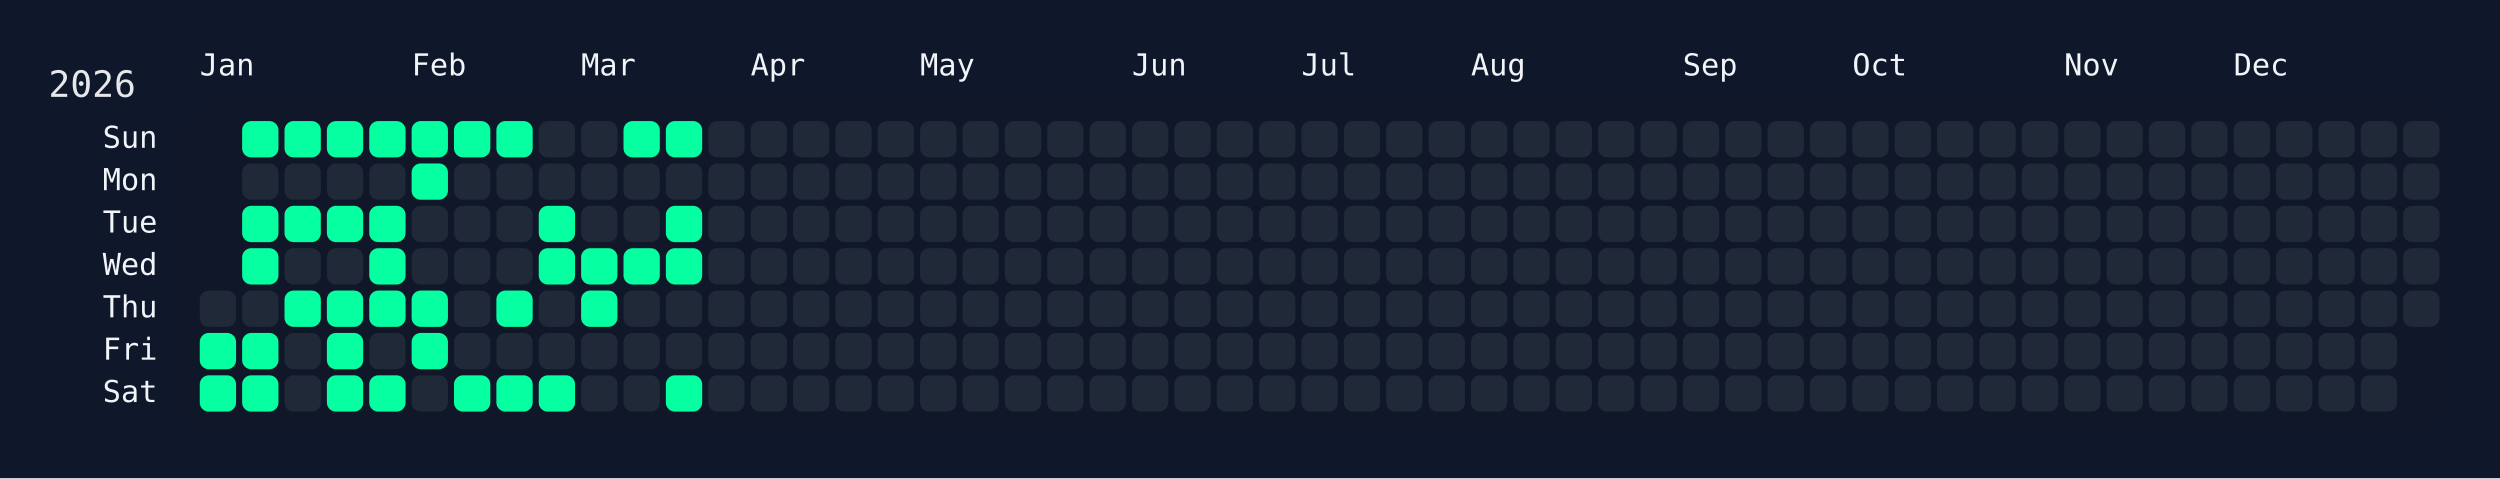
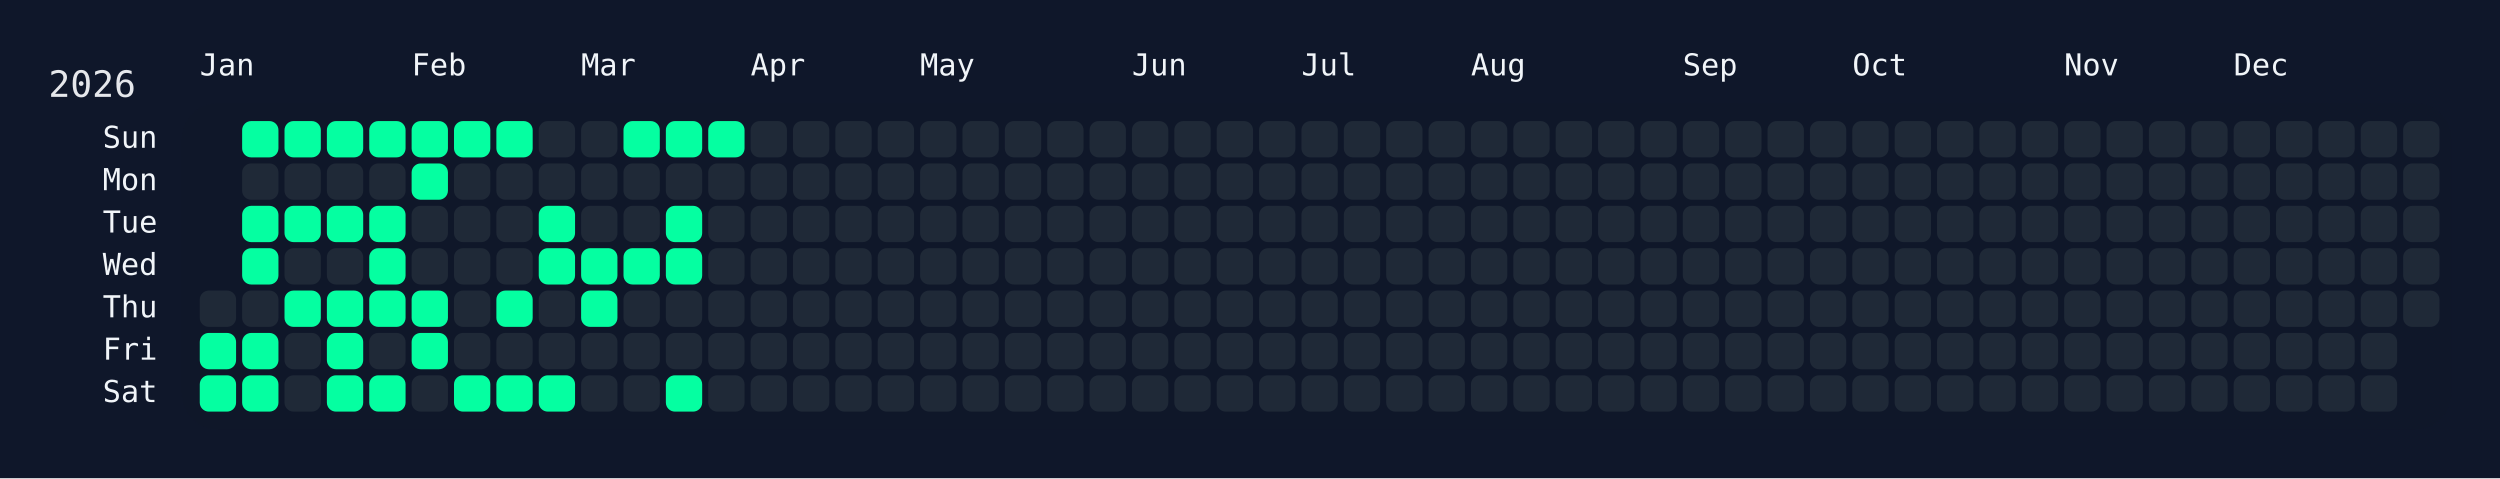
<svg xmlns="http://www.w3.org/2000/svg" width="826" height="158" viewBox="0 0 826 158">
  <rect width="826" height="158" fill="#0f172a" />
  <rect x="60" y="34" width="750" height="108" rx="12" ry="12" fill="rgba(15, 23, 42, 0.8)" />
  <text x="16" y="32" font-size="12" fill="#e5e7eb" font-family="JetBrains Mono, ui-monospace, SFMono-Regular, Menlo, Monaco, Consolas, monospace">2026</text>
  <text x="66" y="18" font-size="10" fill="#f1f5f9" font-family="JetBrains Mono, ui-monospace, SFMono-Regular, Menlo, Monaco, Consolas, monospace" dominant-baseline="hanging">Jan</text>
  <text x="136" y="18" font-size="10" fill="#f1f5f9" font-family="JetBrains Mono, ui-monospace, SFMono-Regular, Menlo, Monaco, Consolas, monospace" dominant-baseline="hanging">Feb</text>
  <text x="192" y="18" font-size="10" fill="#f1f5f9" font-family="JetBrains Mono, ui-monospace, SFMono-Regular, Menlo, Monaco, Consolas, monospace" dominant-baseline="hanging">Mar</text>
  <text x="248" y="18" font-size="10" fill="#f1f5f9" font-family="JetBrains Mono, ui-monospace, SFMono-Regular, Menlo, Monaco, Consolas, monospace" dominant-baseline="hanging">Apr</text>
  <text x="304" y="18" font-size="10" fill="#f1f5f9" font-family="JetBrains Mono, ui-monospace, SFMono-Regular, Menlo, Monaco, Consolas, monospace" dominant-baseline="hanging">May</text>
  <text x="374" y="18" font-size="10" fill="#f1f5f9" font-family="JetBrains Mono, ui-monospace, SFMono-Regular, Menlo, Monaco, Consolas, monospace" dominant-baseline="hanging">Jun</text>
  <text x="430" y="18" font-size="10" fill="#f1f5f9" font-family="JetBrains Mono, ui-monospace, SFMono-Regular, Menlo, Monaco, Consolas, monospace" dominant-baseline="hanging">Jul</text>
  <text x="486" y="18" font-size="10" fill="#f1f5f9" font-family="JetBrains Mono, ui-monospace, SFMono-Regular, Menlo, Monaco, Consolas, monospace" dominant-baseline="hanging">Aug</text>
  <text x="556" y="18" font-size="10" fill="#f1f5f9" font-family="JetBrains Mono, ui-monospace, SFMono-Regular, Menlo, Monaco, Consolas, monospace" dominant-baseline="hanging">Sep</text>
  <text x="612" y="18" font-size="10" fill="#f1f5f9" font-family="JetBrains Mono, ui-monospace, SFMono-Regular, Menlo, Monaco, Consolas, monospace" dominant-baseline="hanging">Oct</text>
  <text x="682" y="18" font-size="10" fill="#f1f5f9" font-family="JetBrains Mono, ui-monospace, SFMono-Regular, Menlo, Monaco, Consolas, monospace" dominant-baseline="hanging">Nov</text>
  <text x="738" y="18" font-size="10" fill="#f1f5f9" font-family="JetBrains Mono, ui-monospace, SFMono-Regular, Menlo, Monaco, Consolas, monospace" dominant-baseline="hanging">Dec</text>
  <text x="52" y="46.0" font-size="10" fill="#f1f5f9" font-family="JetBrains Mono, ui-monospace, SFMono-Regular, Menlo, Monaco, Consolas, monospace" text-anchor="end" dominant-baseline="middle">Sun</text>
  <text x="52" y="60.0" font-size="10" fill="#f1f5f9" font-family="JetBrains Mono, ui-monospace, SFMono-Regular, Menlo, Monaco, Consolas, monospace" text-anchor="end" dominant-baseline="middle">Mon</text>
  <text x="52" y="74.0" font-size="10" fill="#f1f5f9" font-family="JetBrains Mono, ui-monospace, SFMono-Regular, Menlo, Monaco, Consolas, monospace" text-anchor="end" dominant-baseline="middle">Tue</text>
  <text x="52" y="88.0" font-size="10" fill="#f1f5f9" font-family="JetBrains Mono, ui-monospace, SFMono-Regular, Menlo, Monaco, Consolas, monospace" text-anchor="end" dominant-baseline="middle">Wed</text>
  <text x="52" y="102.0" font-size="10" fill="#f1f5f9" font-family="JetBrains Mono, ui-monospace, SFMono-Regular, Menlo, Monaco, Consolas, monospace" text-anchor="end" dominant-baseline="middle">Thu</text>
  <text x="52" y="116.0" font-size="10" fill="#f1f5f9" font-family="JetBrains Mono, ui-monospace, SFMono-Regular, Menlo, Monaco, Consolas, monospace" text-anchor="end" dominant-baseline="middle">Fri</text>
  <text x="52" y="130.0" font-size="10" fill="#f1f5f9" font-family="JetBrains Mono, ui-monospace, SFMono-Regular, Menlo, Monaco, Consolas, monospace" text-anchor="end" dominant-baseline="middle">Sat</text>
  <g transform="translate(66,40)">
    <rect x="0" y="56" width="12" height="12" rx="3" ry="3" fill="#1f2937" data-date="2026-01-01" />
    <rect x="0" y="70" width="12" height="12" rx="3" ry="3" fill="#05ffa1" data-date="2026-01-02" />
    <rect x="0" y="84" width="12" height="12" rx="3" ry="3" fill="#05ffa1" data-date="2026-01-03" />
    <rect x="14" y="0" width="12" height="12" rx="3" ry="3" fill="#05ffa1" data-date="2026-01-04" />
    <rect x="14" y="14" width="12" height="12" rx="3" ry="3" fill="#1f2937" data-date="2026-01-05" />
    <rect x="14" y="28" width="12" height="12" rx="3" ry="3" fill="#05ffa1" data-date="2026-01-06" />
    <rect x="14" y="42" width="12" height="12" rx="3" ry="3" fill="#05ffa1" data-date="2026-01-07" />
    <rect x="14" y="56" width="12" height="12" rx="3" ry="3" fill="#1f2937" data-date="2026-01-08" />
    <rect x="14" y="70" width="12" height="12" rx="3" ry="3" fill="#05ffa1" data-date="2026-01-09" />
    <rect x="14" y="84" width="12" height="12" rx="3" ry="3" fill="#05ffa1" data-date="2026-01-10" />
    <rect x="28" y="0" width="12" height="12" rx="3" ry="3" fill="#05ffa1" data-date="2026-01-11" />
    <rect x="28" y="14" width="12" height="12" rx="3" ry="3" fill="#1f2937" data-date="2026-01-12" />
    <rect x="28" y="28" width="12" height="12" rx="3" ry="3" fill="#05ffa1" data-date="2026-01-13" />
    <rect x="28" y="42" width="12" height="12" rx="3" ry="3" fill="#1f2937" data-date="2026-01-14" />
    <rect x="28" y="56" width="12" height="12" rx="3" ry="3" fill="#05ffa1" data-date="2026-01-15" />
    <rect x="28" y="70" width="12" height="12" rx="3" ry="3" fill="#1f2937" data-date="2026-01-16" />
    <rect x="28" y="84" width="12" height="12" rx="3" ry="3" fill="#1f2937" data-date="2026-01-17" />
    <rect x="42" y="0" width="12" height="12" rx="3" ry="3" fill="#05ffa1" data-date="2026-01-18" />
    <rect x="42" y="14" width="12" height="12" rx="3" ry="3" fill="#1f2937" data-date="2026-01-19" />
    <rect x="42" y="28" width="12" height="12" rx="3" ry="3" fill="#05ffa1" data-date="2026-01-20" />
    <rect x="42" y="42" width="12" height="12" rx="3" ry="3" fill="#1f2937" data-date="2026-01-21" />
    <rect x="42" y="56" width="12" height="12" rx="3" ry="3" fill="#05ffa1" data-date="2026-01-22" />
    <rect x="42" y="70" width="12" height="12" rx="3" ry="3" fill="#05ffa1" data-date="2026-01-23" />
    <rect x="42" y="84" width="12" height="12" rx="3" ry="3" fill="#05ffa1" data-date="2026-01-24" />
    <rect x="56" y="0" width="12" height="12" rx="3" ry="3" fill="#05ffa1" data-date="2026-01-25" />
    <rect x="56" y="14" width="12" height="12" rx="3" ry="3" fill="#1f2937" data-date="2026-01-26" />
    <rect x="56" y="28" width="12" height="12" rx="3" ry="3" fill="#05ffa1" data-date="2026-01-27" />
    <rect x="56" y="42" width="12" height="12" rx="3" ry="3" fill="#05ffa1" data-date="2026-01-28" />
    <rect x="56" y="56" width="12" height="12" rx="3" ry="3" fill="#05ffa1" data-date="2026-01-29" />
    <rect x="56" y="70" width="12" height="12" rx="3" ry="3" fill="#1f2937" data-date="2026-01-30" />
    <rect x="56" y="84" width="12" height="12" rx="3" ry="3" fill="#05ffa1" data-date="2026-01-31" />
    <rect x="70" y="0" width="12" height="12" rx="3" ry="3" fill="#05ffa1" data-date="2026-02-01" />
    <rect x="70" y="14" width="12" height="12" rx="3" ry="3" fill="#05ffa1" data-date="2026-02-02" />
    <rect x="70" y="28" width="12" height="12" rx="3" ry="3" fill="#1f2937" data-date="2026-02-03" />
    <rect x="70" y="42" width="12" height="12" rx="3" ry="3" fill="#1f2937" data-date="2026-02-04" />
    <rect x="70" y="56" width="12" height="12" rx="3" ry="3" fill="#05ffa1" data-date="2026-02-05" />
    <rect x="70" y="70" width="12" height="12" rx="3" ry="3" fill="#05ffa1" data-date="2026-02-06" />
    <rect x="70" y="84" width="12" height="12" rx="3" ry="3" fill="#1f2937" data-date="2026-02-07" />
    <rect x="84" y="0" width="12" height="12" rx="3" ry="3" fill="#05ffa1" data-date="2026-02-08" />
    <rect x="84" y="14" width="12" height="12" rx="3" ry="3" fill="#1f2937" data-date="2026-02-09" />
    <rect x="84" y="28" width="12" height="12" rx="3" ry="3" fill="#1f2937" data-date="2026-02-10" />
    <rect x="84" y="42" width="12" height="12" rx="3" ry="3" fill="#1f2937" data-date="2026-02-11" />
    <rect x="84" y="56" width="12" height="12" rx="3" ry="3" fill="#1f2937" data-date="2026-02-12" />
    <rect x="84" y="70" width="12" height="12" rx="3" ry="3" fill="#1f2937" data-date="2026-02-13" />
    <rect x="84" y="84" width="12" height="12" rx="3" ry="3" fill="#05ffa1" data-date="2026-02-14" />
    <rect x="98" y="0" width="12" height="12" rx="3" ry="3" fill="#05ffa1" data-date="2026-02-15" />
    <rect x="98" y="14" width="12" height="12" rx="3" ry="3" fill="#1f2937" data-date="2026-02-16" />
    <rect x="98" y="28" width="12" height="12" rx="3" ry="3" fill="#1f2937" data-date="2026-02-17" />
    <rect x="98" y="42" width="12" height="12" rx="3" ry="3" fill="#1f2937" data-date="2026-02-18" />
    <rect x="98" y="56" width="12" height="12" rx="3" ry="3" fill="#05ffa1" data-date="2026-02-19" />
    <rect x="98" y="70" width="12" height="12" rx="3" ry="3" fill="#1f2937" data-date="2026-02-20" />
    <rect x="98" y="84" width="12" height="12" rx="3" ry="3" fill="#05ffa1" data-date="2026-02-21" />
    <rect x="112" y="0" width="12" height="12" rx="3" ry="3" fill="#1f2937" data-date="2026-02-22" />
    <rect x="112" y="14" width="12" height="12" rx="3" ry="3" fill="#1f2937" data-date="2026-02-23" />
    <rect x="112" y="28" width="12" height="12" rx="3" ry="3" fill="#05ffa1" data-date="2026-02-24" />
    <rect x="112" y="42" width="12" height="12" rx="3" ry="3" fill="#05ffa1" data-date="2026-02-25" />
    <rect x="112" y="56" width="12" height="12" rx="3" ry="3" fill="#1f2937" data-date="2026-02-26" />
    <rect x="112" y="70" width="12" height="12" rx="3" ry="3" fill="#1f2937" data-date="2026-02-27" />
    <rect x="112" y="84" width="12" height="12" rx="3" ry="3" fill="#05ffa1" data-date="2026-02-28" />
    <rect x="126" y="0" width="12" height="12" rx="3" ry="3" fill="#1f2937" data-date="2026-03-01" />
    <rect x="126" y="14" width="12" height="12" rx="3" ry="3" fill="#1f2937" data-date="2026-03-02" />
    <rect x="126" y="28" width="12" height="12" rx="3" ry="3" fill="#1f2937" data-date="2026-03-03" />
    <rect x="126" y="42" width="12" height="12" rx="3" ry="3" fill="#05ffa1" data-date="2026-03-04" />
    <rect x="126" y="56" width="12" height="12" rx="3" ry="3" fill="#05ffa1" data-date="2026-03-05" />
    <rect x="126" y="70" width="12" height="12" rx="3" ry="3" fill="#1f2937" data-date="2026-03-06" />
    <rect x="126" y="84" width="12" height="12" rx="3" ry="3" fill="#1f2937" data-date="2026-03-07" />
    <rect x="140" y="0" width="12" height="12" rx="3" ry="3" fill="#05ffa1" data-date="2026-03-08" />
    <rect x="140" y="14" width="12" height="12" rx="3" ry="3" fill="#1f2937" data-date="2026-03-09" />
    <rect x="140" y="28" width="12" height="12" rx="3" ry="3" fill="#1f2937" data-date="2026-03-10" />
    <rect x="140" y="42" width="12" height="12" rx="3" ry="3" fill="#05ffa1" data-date="2026-03-11" />
    <rect x="140" y="56" width="12" height="12" rx="3" ry="3" fill="#1f2937" data-date="2026-03-12" />
    <rect x="140" y="70" width="12" height="12" rx="3" ry="3" fill="#1f2937" data-date="2026-03-13" />
    <rect x="140" y="84" width="12" height="12" rx="3" ry="3" fill="#1f2937" data-date="2026-03-14" />
    <rect x="154" y="0" width="12" height="12" rx="3" ry="3" fill="#05ffa1" data-date="2026-03-15" />
    <rect x="154" y="14" width="12" height="12" rx="3" ry="3" fill="#1f2937" data-date="2026-03-16" />
    <rect x="154" y="28" width="12" height="12" rx="3" ry="3" fill="#05ffa1" data-date="2026-03-17" />
    <rect x="154" y="42" width="12" height="12" rx="3" ry="3" fill="#05ffa1" data-date="2026-03-18" />
    <rect x="154" y="56" width="12" height="12" rx="3" ry="3" fill="#1f2937" data-date="2026-03-19" />
    <rect x="154" y="70" width="12" height="12" rx="3" ry="3" fill="#1f2937" data-date="2026-03-20" />
    <rect x="154" y="84" width="12" height="12" rx="3" ry="3" fill="#05ffa1" data-date="2026-03-21" />
-     <rect x="168" y="0" width="12" height="12" rx="3" ry="3" fill="#1f2937" data-date="2026-03-22" />
+     <rect x="168" y="0" width="12" height="12" rx="3" ry="3" fill="#05ffa1" data-date="2026-03-22" />
    <rect x="168" y="14" width="12" height="12" rx="3" ry="3" fill="#1f2937" data-date="2026-03-23" />
    <rect x="168" y="28" width="12" height="12" rx="3" ry="3" fill="#1f2937" data-date="2026-03-24" />
    <rect x="168" y="42" width="12" height="12" rx="3" ry="3" fill="#1f2937" data-date="2026-03-25" />
    <rect x="168" y="56" width="12" height="12" rx="3" ry="3" fill="#1f2937" data-date="2026-03-26" />
    <rect x="168" y="70" width="12" height="12" rx="3" ry="3" fill="#1f2937" data-date="2026-03-27" />
    <rect x="168" y="84" width="12" height="12" rx="3" ry="3" fill="#1f2937" data-date="2026-03-28" />
    <rect x="182" y="0" width="12" height="12" rx="3" ry="3" fill="#1f2937" data-date="2026-03-29" />
    <rect x="182" y="14" width="12" height="12" rx="3" ry="3" fill="#1f2937" data-date="2026-03-30" />
    <rect x="182" y="28" width="12" height="12" rx="3" ry="3" fill="#1f2937" data-date="2026-03-31" />
    <rect x="182" y="42" width="12" height="12" rx="3" ry="3" fill="#1f2937" data-date="2026-04-01" />
    <rect x="182" y="56" width="12" height="12" rx="3" ry="3" fill="#1f2937" data-date="2026-04-02" />
    <rect x="182" y="70" width="12" height="12" rx="3" ry="3" fill="#1f2937" data-date="2026-04-03" />
    <rect x="182" y="84" width="12" height="12" rx="3" ry="3" fill="#1f2937" data-date="2026-04-04" />
    <rect x="196" y="0" width="12" height="12" rx="3" ry="3" fill="#1f2937" data-date="2026-04-05" />
    <rect x="196" y="14" width="12" height="12" rx="3" ry="3" fill="#1f2937" data-date="2026-04-06" />
    <rect x="196" y="28" width="12" height="12" rx="3" ry="3" fill="#1f2937" data-date="2026-04-07" />
    <rect x="196" y="42" width="12" height="12" rx="3" ry="3" fill="#1f2937" data-date="2026-04-08" />
    <rect x="196" y="56" width="12" height="12" rx="3" ry="3" fill="#1f2937" data-date="2026-04-09" />
    <rect x="196" y="70" width="12" height="12" rx="3" ry="3" fill="#1f2937" data-date="2026-04-10" />
    <rect x="196" y="84" width="12" height="12" rx="3" ry="3" fill="#1f2937" data-date="2026-04-11" />
    <rect x="210" y="0" width="12" height="12" rx="3" ry="3" fill="#1f2937" data-date="2026-04-12" />
    <rect x="210" y="14" width="12" height="12" rx="3" ry="3" fill="#1f2937" data-date="2026-04-13" />
    <rect x="210" y="28" width="12" height="12" rx="3" ry="3" fill="#1f2937" data-date="2026-04-14" />
    <rect x="210" y="42" width="12" height="12" rx="3" ry="3" fill="#1f2937" data-date="2026-04-15" />
    <rect x="210" y="56" width="12" height="12" rx="3" ry="3" fill="#1f2937" data-date="2026-04-16" />
    <rect x="210" y="70" width="12" height="12" rx="3" ry="3" fill="#1f2937" data-date="2026-04-17" />
    <rect x="210" y="84" width="12" height="12" rx="3" ry="3" fill="#1f2937" data-date="2026-04-18" />
    <rect x="224" y="0" width="12" height="12" rx="3" ry="3" fill="#1f2937" data-date="2026-04-19" />
    <rect x="224" y="14" width="12" height="12" rx="3" ry="3" fill="#1f2937" data-date="2026-04-20" />
    <rect x="224" y="28" width="12" height="12" rx="3" ry="3" fill="#1f2937" data-date="2026-04-21" />
    <rect x="224" y="42" width="12" height="12" rx="3" ry="3" fill="#1f2937" data-date="2026-04-22" />
    <rect x="224" y="56" width="12" height="12" rx="3" ry="3" fill="#1f2937" data-date="2026-04-23" />
    <rect x="224" y="70" width="12" height="12" rx="3" ry="3" fill="#1f2937" data-date="2026-04-24" />
    <rect x="224" y="84" width="12" height="12" rx="3" ry="3" fill="#1f2937" data-date="2026-04-25" />
    <rect x="238" y="0" width="12" height="12" rx="3" ry="3" fill="#1f2937" data-date="2026-04-26" />
    <rect x="238" y="14" width="12" height="12" rx="3" ry="3" fill="#1f2937" data-date="2026-04-27" />
    <rect x="238" y="28" width="12" height="12" rx="3" ry="3" fill="#1f2937" data-date="2026-04-28" />
    <rect x="238" y="42" width="12" height="12" rx="3" ry="3" fill="#1f2937" data-date="2026-04-29" />
    <rect x="238" y="56" width="12" height="12" rx="3" ry="3" fill="#1f2937" data-date="2026-04-30" />
    <rect x="238" y="70" width="12" height="12" rx="3" ry="3" fill="#1f2937" data-date="2026-05-01" />
    <rect x="238" y="84" width="12" height="12" rx="3" ry="3" fill="#1f2937" data-date="2026-05-02" />
    <rect x="252" y="0" width="12" height="12" rx="3" ry="3" fill="#1f2937" data-date="2026-05-03" />
    <rect x="252" y="14" width="12" height="12" rx="3" ry="3" fill="#1f2937" data-date="2026-05-04" />
    <rect x="252" y="28" width="12" height="12" rx="3" ry="3" fill="#1f2937" data-date="2026-05-05" />
    <rect x="252" y="42" width="12" height="12" rx="3" ry="3" fill="#1f2937" data-date="2026-05-06" />
    <rect x="252" y="56" width="12" height="12" rx="3" ry="3" fill="#1f2937" data-date="2026-05-07" />
    <rect x="252" y="70" width="12" height="12" rx="3" ry="3" fill="#1f2937" data-date="2026-05-08" />
    <rect x="252" y="84" width="12" height="12" rx="3" ry="3" fill="#1f2937" data-date="2026-05-09" />
    <rect x="266" y="0" width="12" height="12" rx="3" ry="3" fill="#1f2937" data-date="2026-05-10" />
    <rect x="266" y="14" width="12" height="12" rx="3" ry="3" fill="#1f2937" data-date="2026-05-11" />
    <rect x="266" y="28" width="12" height="12" rx="3" ry="3" fill="#1f2937" data-date="2026-05-12" />
    <rect x="266" y="42" width="12" height="12" rx="3" ry="3" fill="#1f2937" data-date="2026-05-13" />
    <rect x="266" y="56" width="12" height="12" rx="3" ry="3" fill="#1f2937" data-date="2026-05-14" />
    <rect x="266" y="70" width="12" height="12" rx="3" ry="3" fill="#1f2937" data-date="2026-05-15" />
    <rect x="266" y="84" width="12" height="12" rx="3" ry="3" fill="#1f2937" data-date="2026-05-16" />
    <rect x="280" y="0" width="12" height="12" rx="3" ry="3" fill="#1f2937" data-date="2026-05-17" />
    <rect x="280" y="14" width="12" height="12" rx="3" ry="3" fill="#1f2937" data-date="2026-05-18" />
    <rect x="280" y="28" width="12" height="12" rx="3" ry="3" fill="#1f2937" data-date="2026-05-19" />
    <rect x="280" y="42" width="12" height="12" rx="3" ry="3" fill="#1f2937" data-date="2026-05-20" />
    <rect x="280" y="56" width="12" height="12" rx="3" ry="3" fill="#1f2937" data-date="2026-05-21" />
    <rect x="280" y="70" width="12" height="12" rx="3" ry="3" fill="#1f2937" data-date="2026-05-22" />
    <rect x="280" y="84" width="12" height="12" rx="3" ry="3" fill="#1f2937" data-date="2026-05-23" />
    <rect x="294" y="0" width="12" height="12" rx="3" ry="3" fill="#1f2937" data-date="2026-05-24" />
    <rect x="294" y="14" width="12" height="12" rx="3" ry="3" fill="#1f2937" data-date="2026-05-25" />
    <rect x="294" y="28" width="12" height="12" rx="3" ry="3" fill="#1f2937" data-date="2026-05-26" />
    <rect x="294" y="42" width="12" height="12" rx="3" ry="3" fill="#1f2937" data-date="2026-05-27" />
    <rect x="294" y="56" width="12" height="12" rx="3" ry="3" fill="#1f2937" data-date="2026-05-28" />
    <rect x="294" y="70" width="12" height="12" rx="3" ry="3" fill="#1f2937" data-date="2026-05-29" />
    <rect x="294" y="84" width="12" height="12" rx="3" ry="3" fill="#1f2937" data-date="2026-05-30" />
    <rect x="308" y="0" width="12" height="12" rx="3" ry="3" fill="#1f2937" data-date="2026-05-31" />
    <rect x="308" y="14" width="12" height="12" rx="3" ry="3" fill="#1f2937" data-date="2026-06-01" />
    <rect x="308" y="28" width="12" height="12" rx="3" ry="3" fill="#1f2937" data-date="2026-06-02" />
    <rect x="308" y="42" width="12" height="12" rx="3" ry="3" fill="#1f2937" data-date="2026-06-03" />
    <rect x="308" y="56" width="12" height="12" rx="3" ry="3" fill="#1f2937" data-date="2026-06-04" />
    <rect x="308" y="70" width="12" height="12" rx="3" ry="3" fill="#1f2937" data-date="2026-06-05" />
    <rect x="308" y="84" width="12" height="12" rx="3" ry="3" fill="#1f2937" data-date="2026-06-06" />
    <rect x="322" y="0" width="12" height="12" rx="3" ry="3" fill="#1f2937" data-date="2026-06-07" />
    <rect x="322" y="14" width="12" height="12" rx="3" ry="3" fill="#1f2937" data-date="2026-06-08" />
    <rect x="322" y="28" width="12" height="12" rx="3" ry="3" fill="#1f2937" data-date="2026-06-09" />
    <rect x="322" y="42" width="12" height="12" rx="3" ry="3" fill="#1f2937" data-date="2026-06-10" />
    <rect x="322" y="56" width="12" height="12" rx="3" ry="3" fill="#1f2937" data-date="2026-06-11" />
    <rect x="322" y="70" width="12" height="12" rx="3" ry="3" fill="#1f2937" data-date="2026-06-12" />
    <rect x="322" y="84" width="12" height="12" rx="3" ry="3" fill="#1f2937" data-date="2026-06-13" />
    <rect x="336" y="0" width="12" height="12" rx="3" ry="3" fill="#1f2937" data-date="2026-06-14" />
    <rect x="336" y="14" width="12" height="12" rx="3" ry="3" fill="#1f2937" data-date="2026-06-15" />
    <rect x="336" y="28" width="12" height="12" rx="3" ry="3" fill="#1f2937" data-date="2026-06-16" />
    <rect x="336" y="42" width="12" height="12" rx="3" ry="3" fill="#1f2937" data-date="2026-06-17" />
    <rect x="336" y="56" width="12" height="12" rx="3" ry="3" fill="#1f2937" data-date="2026-06-18" />
    <rect x="336" y="70" width="12" height="12" rx="3" ry="3" fill="#1f2937" data-date="2026-06-19" />
    <rect x="336" y="84" width="12" height="12" rx="3" ry="3" fill="#1f2937" data-date="2026-06-20" />
    <rect x="350" y="0" width="12" height="12" rx="3" ry="3" fill="#1f2937" data-date="2026-06-21" />
    <rect x="350" y="14" width="12" height="12" rx="3" ry="3" fill="#1f2937" data-date="2026-06-22" />
    <rect x="350" y="28" width="12" height="12" rx="3" ry="3" fill="#1f2937" data-date="2026-06-23" />
    <rect x="350" y="42" width="12" height="12" rx="3" ry="3" fill="#1f2937" data-date="2026-06-24" />
    <rect x="350" y="56" width="12" height="12" rx="3" ry="3" fill="#1f2937" data-date="2026-06-25" />
    <rect x="350" y="70" width="12" height="12" rx="3" ry="3" fill="#1f2937" data-date="2026-06-26" />
    <rect x="350" y="84" width="12" height="12" rx="3" ry="3" fill="#1f2937" data-date="2026-06-27" />
    <rect x="364" y="0" width="12" height="12" rx="3" ry="3" fill="#1f2937" data-date="2026-06-28" />
    <rect x="364" y="14" width="12" height="12" rx="3" ry="3" fill="#1f2937" data-date="2026-06-29" />
    <rect x="364" y="28" width="12" height="12" rx="3" ry="3" fill="#1f2937" data-date="2026-06-30" />
    <rect x="364" y="42" width="12" height="12" rx="3" ry="3" fill="#1f2937" data-date="2026-07-01" />
    <rect x="364" y="56" width="12" height="12" rx="3" ry="3" fill="#1f2937" data-date="2026-07-02" />
    <rect x="364" y="70" width="12" height="12" rx="3" ry="3" fill="#1f2937" data-date="2026-07-03" />
    <rect x="364" y="84" width="12" height="12" rx="3" ry="3" fill="#1f2937" data-date="2026-07-04" />
    <rect x="378" y="0" width="12" height="12" rx="3" ry="3" fill="#1f2937" data-date="2026-07-05" />
    <rect x="378" y="14" width="12" height="12" rx="3" ry="3" fill="#1f2937" data-date="2026-07-06" />
    <rect x="378" y="28" width="12" height="12" rx="3" ry="3" fill="#1f2937" data-date="2026-07-07" />
    <rect x="378" y="42" width="12" height="12" rx="3" ry="3" fill="#1f2937" data-date="2026-07-08" />
    <rect x="378" y="56" width="12" height="12" rx="3" ry="3" fill="#1f2937" data-date="2026-07-09" />
    <rect x="378" y="70" width="12" height="12" rx="3" ry="3" fill="#1f2937" data-date="2026-07-10" />
    <rect x="378" y="84" width="12" height="12" rx="3" ry="3" fill="#1f2937" data-date="2026-07-11" />
    <rect x="392" y="0" width="12" height="12" rx="3" ry="3" fill="#1f2937" data-date="2026-07-12" />
    <rect x="392" y="14" width="12" height="12" rx="3" ry="3" fill="#1f2937" data-date="2026-07-13" />
    <rect x="392" y="28" width="12" height="12" rx="3" ry="3" fill="#1f2937" data-date="2026-07-14" />
    <rect x="392" y="42" width="12" height="12" rx="3" ry="3" fill="#1f2937" data-date="2026-07-15" />
    <rect x="392" y="56" width="12" height="12" rx="3" ry="3" fill="#1f2937" data-date="2026-07-16" />
    <rect x="392" y="70" width="12" height="12" rx="3" ry="3" fill="#1f2937" data-date="2026-07-17" />
    <rect x="392" y="84" width="12" height="12" rx="3" ry="3" fill="#1f2937" data-date="2026-07-18" />
    <rect x="406" y="0" width="12" height="12" rx="3" ry="3" fill="#1f2937" data-date="2026-07-19" />
    <rect x="406" y="14" width="12" height="12" rx="3" ry="3" fill="#1f2937" data-date="2026-07-20" />
    <rect x="406" y="28" width="12" height="12" rx="3" ry="3" fill="#1f2937" data-date="2026-07-21" />
    <rect x="406" y="42" width="12" height="12" rx="3" ry="3" fill="#1f2937" data-date="2026-07-22" />
    <rect x="406" y="56" width="12" height="12" rx="3" ry="3" fill="#1f2937" data-date="2026-07-23" />
    <rect x="406" y="70" width="12" height="12" rx="3" ry="3" fill="#1f2937" data-date="2026-07-24" />
    <rect x="406" y="84" width="12" height="12" rx="3" ry="3" fill="#1f2937" data-date="2026-07-25" />
    <rect x="420" y="0" width="12" height="12" rx="3" ry="3" fill="#1f2937" data-date="2026-07-26" />
    <rect x="420" y="14" width="12" height="12" rx="3" ry="3" fill="#1f2937" data-date="2026-07-27" />
    <rect x="420" y="28" width="12" height="12" rx="3" ry="3" fill="#1f2937" data-date="2026-07-28" />
    <rect x="420" y="42" width="12" height="12" rx="3" ry="3" fill="#1f2937" data-date="2026-07-29" />
    <rect x="420" y="56" width="12" height="12" rx="3" ry="3" fill="#1f2937" data-date="2026-07-30" />
    <rect x="420" y="70" width="12" height="12" rx="3" ry="3" fill="#1f2937" data-date="2026-07-31" />
    <rect x="420" y="84" width="12" height="12" rx="3" ry="3" fill="#1f2937" data-date="2026-08-01" />
    <rect x="434" y="0" width="12" height="12" rx="3" ry="3" fill="#1f2937" data-date="2026-08-02" />
    <rect x="434" y="14" width="12" height="12" rx="3" ry="3" fill="#1f2937" data-date="2026-08-03" />
    <rect x="434" y="28" width="12" height="12" rx="3" ry="3" fill="#1f2937" data-date="2026-08-04" />
    <rect x="434" y="42" width="12" height="12" rx="3" ry="3" fill="#1f2937" data-date="2026-08-05" />
    <rect x="434" y="56" width="12" height="12" rx="3" ry="3" fill="#1f2937" data-date="2026-08-06" />
    <rect x="434" y="70" width="12" height="12" rx="3" ry="3" fill="#1f2937" data-date="2026-08-07" />
    <rect x="434" y="84" width="12" height="12" rx="3" ry="3" fill="#1f2937" data-date="2026-08-08" />
    <rect x="448" y="0" width="12" height="12" rx="3" ry="3" fill="#1f2937" data-date="2026-08-09" />
    <rect x="448" y="14" width="12" height="12" rx="3" ry="3" fill="#1f2937" data-date="2026-08-10" />
    <rect x="448" y="28" width="12" height="12" rx="3" ry="3" fill="#1f2937" data-date="2026-08-11" />
    <rect x="448" y="42" width="12" height="12" rx="3" ry="3" fill="#1f2937" data-date="2026-08-12" />
    <rect x="448" y="56" width="12" height="12" rx="3" ry="3" fill="#1f2937" data-date="2026-08-13" />
    <rect x="448" y="70" width="12" height="12" rx="3" ry="3" fill="#1f2937" data-date="2026-08-14" />
    <rect x="448" y="84" width="12" height="12" rx="3" ry="3" fill="#1f2937" data-date="2026-08-15" />
    <rect x="462" y="0" width="12" height="12" rx="3" ry="3" fill="#1f2937" data-date="2026-08-16" />
    <rect x="462" y="14" width="12" height="12" rx="3" ry="3" fill="#1f2937" data-date="2026-08-17" />
    <rect x="462" y="28" width="12" height="12" rx="3" ry="3" fill="#1f2937" data-date="2026-08-18" />
    <rect x="462" y="42" width="12" height="12" rx="3" ry="3" fill="#1f2937" data-date="2026-08-19" />
    <rect x="462" y="56" width="12" height="12" rx="3" ry="3" fill="#1f2937" data-date="2026-08-20" />
    <rect x="462" y="70" width="12" height="12" rx="3" ry="3" fill="#1f2937" data-date="2026-08-21" />
    <rect x="462" y="84" width="12" height="12" rx="3" ry="3" fill="#1f2937" data-date="2026-08-22" />
    <rect x="476" y="0" width="12" height="12" rx="3" ry="3" fill="#1f2937" data-date="2026-08-23" />
    <rect x="476" y="14" width="12" height="12" rx="3" ry="3" fill="#1f2937" data-date="2026-08-24" />
    <rect x="476" y="28" width="12" height="12" rx="3" ry="3" fill="#1f2937" data-date="2026-08-25" />
    <rect x="476" y="42" width="12" height="12" rx="3" ry="3" fill="#1f2937" data-date="2026-08-26" />
    <rect x="476" y="56" width="12" height="12" rx="3" ry="3" fill="#1f2937" data-date="2026-08-27" />
    <rect x="476" y="70" width="12" height="12" rx="3" ry="3" fill="#1f2937" data-date="2026-08-28" />
    <rect x="476" y="84" width="12" height="12" rx="3" ry="3" fill="#1f2937" data-date="2026-08-29" />
    <rect x="490" y="0" width="12" height="12" rx="3" ry="3" fill="#1f2937" data-date="2026-08-30" />
    <rect x="490" y="14" width="12" height="12" rx="3" ry="3" fill="#1f2937" data-date="2026-08-31" />
    <rect x="490" y="28" width="12" height="12" rx="3" ry="3" fill="#1f2937" data-date="2026-09-01" />
    <rect x="490" y="42" width="12" height="12" rx="3" ry="3" fill="#1f2937" data-date="2026-09-02" />
    <rect x="490" y="56" width="12" height="12" rx="3" ry="3" fill="#1f2937" data-date="2026-09-03" />
    <rect x="490" y="70" width="12" height="12" rx="3" ry="3" fill="#1f2937" data-date="2026-09-04" />
    <rect x="490" y="84" width="12" height="12" rx="3" ry="3" fill="#1f2937" data-date="2026-09-05" />
    <rect x="504" y="0" width="12" height="12" rx="3" ry="3" fill="#1f2937" data-date="2026-09-06" />
    <rect x="504" y="14" width="12" height="12" rx="3" ry="3" fill="#1f2937" data-date="2026-09-07" />
    <rect x="504" y="28" width="12" height="12" rx="3" ry="3" fill="#1f2937" data-date="2026-09-08" />
    <rect x="504" y="42" width="12" height="12" rx="3" ry="3" fill="#1f2937" data-date="2026-09-09" />
    <rect x="504" y="56" width="12" height="12" rx="3" ry="3" fill="#1f2937" data-date="2026-09-10" />
    <rect x="504" y="70" width="12" height="12" rx="3" ry="3" fill="#1f2937" data-date="2026-09-11" />
    <rect x="504" y="84" width="12" height="12" rx="3" ry="3" fill="#1f2937" data-date="2026-09-12" />
    <rect x="518" y="0" width="12" height="12" rx="3" ry="3" fill="#1f2937" data-date="2026-09-13" />
    <rect x="518" y="14" width="12" height="12" rx="3" ry="3" fill="#1f2937" data-date="2026-09-14" />
    <rect x="518" y="28" width="12" height="12" rx="3" ry="3" fill="#1f2937" data-date="2026-09-15" />
    <rect x="518" y="42" width="12" height="12" rx="3" ry="3" fill="#1f2937" data-date="2026-09-16" />
    <rect x="518" y="56" width="12" height="12" rx="3" ry="3" fill="#1f2937" data-date="2026-09-17" />
    <rect x="518" y="70" width="12" height="12" rx="3" ry="3" fill="#1f2937" data-date="2026-09-18" />
    <rect x="518" y="84" width="12" height="12" rx="3" ry="3" fill="#1f2937" data-date="2026-09-19" />
    <rect x="532" y="0" width="12" height="12" rx="3" ry="3" fill="#1f2937" data-date="2026-09-20" />
    <rect x="532" y="14" width="12" height="12" rx="3" ry="3" fill="#1f2937" data-date="2026-09-21" />
    <rect x="532" y="28" width="12" height="12" rx="3" ry="3" fill="#1f2937" data-date="2026-09-22" />
    <rect x="532" y="42" width="12" height="12" rx="3" ry="3" fill="#1f2937" data-date="2026-09-23" />
    <rect x="532" y="56" width="12" height="12" rx="3" ry="3" fill="#1f2937" data-date="2026-09-24" />
    <rect x="532" y="70" width="12" height="12" rx="3" ry="3" fill="#1f2937" data-date="2026-09-25" />
    <rect x="532" y="84" width="12" height="12" rx="3" ry="3" fill="#1f2937" data-date="2026-09-26" />
    <rect x="546" y="0" width="12" height="12" rx="3" ry="3" fill="#1f2937" data-date="2026-09-27" />
    <rect x="546" y="14" width="12" height="12" rx="3" ry="3" fill="#1f2937" data-date="2026-09-28" />
    <rect x="546" y="28" width="12" height="12" rx="3" ry="3" fill="#1f2937" data-date="2026-09-29" />
    <rect x="546" y="42" width="12" height="12" rx="3" ry="3" fill="#1f2937" data-date="2026-09-30" />
    <rect x="546" y="56" width="12" height="12" rx="3" ry="3" fill="#1f2937" data-date="2026-10-01" />
    <rect x="546" y="70" width="12" height="12" rx="3" ry="3" fill="#1f2937" data-date="2026-10-02" />
    <rect x="546" y="84" width="12" height="12" rx="3" ry="3" fill="#1f2937" data-date="2026-10-03" />
    <rect x="560" y="0" width="12" height="12" rx="3" ry="3" fill="#1f2937" data-date="2026-10-04" />
    <rect x="560" y="14" width="12" height="12" rx="3" ry="3" fill="#1f2937" data-date="2026-10-05" />
    <rect x="560" y="28" width="12" height="12" rx="3" ry="3" fill="#1f2937" data-date="2026-10-06" />
    <rect x="560" y="42" width="12" height="12" rx="3" ry="3" fill="#1f2937" data-date="2026-10-07" />
    <rect x="560" y="56" width="12" height="12" rx="3" ry="3" fill="#1f2937" data-date="2026-10-08" />
    <rect x="560" y="70" width="12" height="12" rx="3" ry="3" fill="#1f2937" data-date="2026-10-09" />
    <rect x="560" y="84" width="12" height="12" rx="3" ry="3" fill="#1f2937" data-date="2026-10-10" />
    <rect x="574" y="0" width="12" height="12" rx="3" ry="3" fill="#1f2937" data-date="2026-10-11" />
    <rect x="574" y="14" width="12" height="12" rx="3" ry="3" fill="#1f2937" data-date="2026-10-12" />
    <rect x="574" y="28" width="12" height="12" rx="3" ry="3" fill="#1f2937" data-date="2026-10-13" />
    <rect x="574" y="42" width="12" height="12" rx="3" ry="3" fill="#1f2937" data-date="2026-10-14" />
    <rect x="574" y="56" width="12" height="12" rx="3" ry="3" fill="#1f2937" data-date="2026-10-15" />
    <rect x="574" y="70" width="12" height="12" rx="3" ry="3" fill="#1f2937" data-date="2026-10-16" />
    <rect x="574" y="84" width="12" height="12" rx="3" ry="3" fill="#1f2937" data-date="2026-10-17" />
    <rect x="588" y="0" width="12" height="12" rx="3" ry="3" fill="#1f2937" data-date="2026-10-18" />
    <rect x="588" y="14" width="12" height="12" rx="3" ry="3" fill="#1f2937" data-date="2026-10-19" />
    <rect x="588" y="28" width="12" height="12" rx="3" ry="3" fill="#1f2937" data-date="2026-10-20" />
    <rect x="588" y="42" width="12" height="12" rx="3" ry="3" fill="#1f2937" data-date="2026-10-21" />
    <rect x="588" y="56" width="12" height="12" rx="3" ry="3" fill="#1f2937" data-date="2026-10-22" />
    <rect x="588" y="70" width="12" height="12" rx="3" ry="3" fill="#1f2937" data-date="2026-10-23" />
    <rect x="588" y="84" width="12" height="12" rx="3" ry="3" fill="#1f2937" data-date="2026-10-24" />
    <rect x="602" y="0" width="12" height="12" rx="3" ry="3" fill="#1f2937" data-date="2026-10-25" />
    <rect x="602" y="14" width="12" height="12" rx="3" ry="3" fill="#1f2937" data-date="2026-10-26" />
    <rect x="602" y="28" width="12" height="12" rx="3" ry="3" fill="#1f2937" data-date="2026-10-27" />
    <rect x="602" y="42" width="12" height="12" rx="3" ry="3" fill="#1f2937" data-date="2026-10-28" />
    <rect x="602" y="56" width="12" height="12" rx="3" ry="3" fill="#1f2937" data-date="2026-10-29" />
    <rect x="602" y="70" width="12" height="12" rx="3" ry="3" fill="#1f2937" data-date="2026-10-30" />
    <rect x="602" y="84" width="12" height="12" rx="3" ry="3" fill="#1f2937" data-date="2026-10-31" />
    <rect x="616" y="0" width="12" height="12" rx="3" ry="3" fill="#1f2937" data-date="2026-11-01" />
    <rect x="616" y="14" width="12" height="12" rx="3" ry="3" fill="#1f2937" data-date="2026-11-02" />
    <rect x="616" y="28" width="12" height="12" rx="3" ry="3" fill="#1f2937" data-date="2026-11-03" />
    <rect x="616" y="42" width="12" height="12" rx="3" ry="3" fill="#1f2937" data-date="2026-11-04" />
    <rect x="616" y="56" width="12" height="12" rx="3" ry="3" fill="#1f2937" data-date="2026-11-05" />
    <rect x="616" y="70" width="12" height="12" rx="3" ry="3" fill="#1f2937" data-date="2026-11-06" />
    <rect x="616" y="84" width="12" height="12" rx="3" ry="3" fill="#1f2937" data-date="2026-11-07" />
    <rect x="630" y="0" width="12" height="12" rx="3" ry="3" fill="#1f2937" data-date="2026-11-08" />
    <rect x="630" y="14" width="12" height="12" rx="3" ry="3" fill="#1f2937" data-date="2026-11-09" />
    <rect x="630" y="28" width="12" height="12" rx="3" ry="3" fill="#1f2937" data-date="2026-11-10" />
    <rect x="630" y="42" width="12" height="12" rx="3" ry="3" fill="#1f2937" data-date="2026-11-11" />
    <rect x="630" y="56" width="12" height="12" rx="3" ry="3" fill="#1f2937" data-date="2026-11-12" />
    <rect x="630" y="70" width="12" height="12" rx="3" ry="3" fill="#1f2937" data-date="2026-11-13" />
    <rect x="630" y="84" width="12" height="12" rx="3" ry="3" fill="#1f2937" data-date="2026-11-14" />
    <rect x="644" y="0" width="12" height="12" rx="3" ry="3" fill="#1f2937" data-date="2026-11-15" />
    <rect x="644" y="14" width="12" height="12" rx="3" ry="3" fill="#1f2937" data-date="2026-11-16" />
    <rect x="644" y="28" width="12" height="12" rx="3" ry="3" fill="#1f2937" data-date="2026-11-17" />
    <rect x="644" y="42" width="12" height="12" rx="3" ry="3" fill="#1f2937" data-date="2026-11-18" />
    <rect x="644" y="56" width="12" height="12" rx="3" ry="3" fill="#1f2937" data-date="2026-11-19" />
    <rect x="644" y="70" width="12" height="12" rx="3" ry="3" fill="#1f2937" data-date="2026-11-20" />
    <rect x="644" y="84" width="12" height="12" rx="3" ry="3" fill="#1f2937" data-date="2026-11-21" />
    <rect x="658" y="0" width="12" height="12" rx="3" ry="3" fill="#1f2937" data-date="2026-11-22" />
    <rect x="658" y="14" width="12" height="12" rx="3" ry="3" fill="#1f2937" data-date="2026-11-23" />
    <rect x="658" y="28" width="12" height="12" rx="3" ry="3" fill="#1f2937" data-date="2026-11-24" />
    <rect x="658" y="42" width="12" height="12" rx="3" ry="3" fill="#1f2937" data-date="2026-11-25" />
    <rect x="658" y="56" width="12" height="12" rx="3" ry="3" fill="#1f2937" data-date="2026-11-26" />
    <rect x="658" y="70" width="12" height="12" rx="3" ry="3" fill="#1f2937" data-date="2026-11-27" />
    <rect x="658" y="84" width="12" height="12" rx="3" ry="3" fill="#1f2937" data-date="2026-11-28" />
    <rect x="672" y="0" width="12" height="12" rx="3" ry="3" fill="#1f2937" data-date="2026-11-29" />
    <rect x="672" y="14" width="12" height="12" rx="3" ry="3" fill="#1f2937" data-date="2026-11-30" />
    <rect x="672" y="28" width="12" height="12" rx="3" ry="3" fill="#1f2937" data-date="2026-12-01" />
    <rect x="672" y="42" width="12" height="12" rx="3" ry="3" fill="#1f2937" data-date="2026-12-02" />
    <rect x="672" y="56" width="12" height="12" rx="3" ry="3" fill="#1f2937" data-date="2026-12-03" />
    <rect x="672" y="70" width="12" height="12" rx="3" ry="3" fill="#1f2937" data-date="2026-12-04" />
    <rect x="672" y="84" width="12" height="12" rx="3" ry="3" fill="#1f2937" data-date="2026-12-05" />
    <rect x="686" y="0" width="12" height="12" rx="3" ry="3" fill="#1f2937" data-date="2026-12-06" />
    <rect x="686" y="14" width="12" height="12" rx="3" ry="3" fill="#1f2937" data-date="2026-12-07" />
    <rect x="686" y="28" width="12" height="12" rx="3" ry="3" fill="#1f2937" data-date="2026-12-08" />
    <rect x="686" y="42" width="12" height="12" rx="3" ry="3" fill="#1f2937" data-date="2026-12-09" />
    <rect x="686" y="56" width="12" height="12" rx="3" ry="3" fill="#1f2937" data-date="2026-12-10" />
    <rect x="686" y="70" width="12" height="12" rx="3" ry="3" fill="#1f2937" data-date="2026-12-11" />
    <rect x="686" y="84" width="12" height="12" rx="3" ry="3" fill="#1f2937" data-date="2026-12-12" />
    <rect x="700" y="0" width="12" height="12" rx="3" ry="3" fill="#1f2937" data-date="2026-12-13" />
    <rect x="700" y="14" width="12" height="12" rx="3" ry="3" fill="#1f2937" data-date="2026-12-14" />
    <rect x="700" y="28" width="12" height="12" rx="3" ry="3" fill="#1f2937" data-date="2026-12-15" />
    <rect x="700" y="42" width="12" height="12" rx="3" ry="3" fill="#1f2937" data-date="2026-12-16" />
    <rect x="700" y="56" width="12" height="12" rx="3" ry="3" fill="#1f2937" data-date="2026-12-17" />
    <rect x="700" y="70" width="12" height="12" rx="3" ry="3" fill="#1f2937" data-date="2026-12-18" />
    <rect x="700" y="84" width="12" height="12" rx="3" ry="3" fill="#1f2937" data-date="2026-12-19" />
    <rect x="714" y="0" width="12" height="12" rx="3" ry="3" fill="#1f2937" data-date="2026-12-20" />
    <rect x="714" y="14" width="12" height="12" rx="3" ry="3" fill="#1f2937" data-date="2026-12-21" />
    <rect x="714" y="28" width="12" height="12" rx="3" ry="3" fill="#1f2937" data-date="2026-12-22" />
    <rect x="714" y="42" width="12" height="12" rx="3" ry="3" fill="#1f2937" data-date="2026-12-23" />
    <rect x="714" y="56" width="12" height="12" rx="3" ry="3" fill="#1f2937" data-date="2026-12-24" />
    <rect x="714" y="70" width="12" height="12" rx="3" ry="3" fill="#1f2937" data-date="2026-12-25" />
    <rect x="714" y="84" width="12" height="12" rx="3" ry="3" fill="#1f2937" data-date="2026-12-26" />
    <rect x="728" y="0" width="12" height="12" rx="3" ry="3" fill="#1f2937" data-date="2026-12-27" />
    <rect x="728" y="14" width="12" height="12" rx="3" ry="3" fill="#1f2937" data-date="2026-12-28" />
    <rect x="728" y="28" width="12" height="12" rx="3" ry="3" fill="#1f2937" data-date="2026-12-29" />
    <rect x="728" y="42" width="12" height="12" rx="3" ry="3" fill="#1f2937" data-date="2026-12-30" />
    <rect x="728" y="56" width="12" height="12" rx="3" ry="3" fill="#1f2937" data-date="2026-12-31" />
  </g>
</svg>
